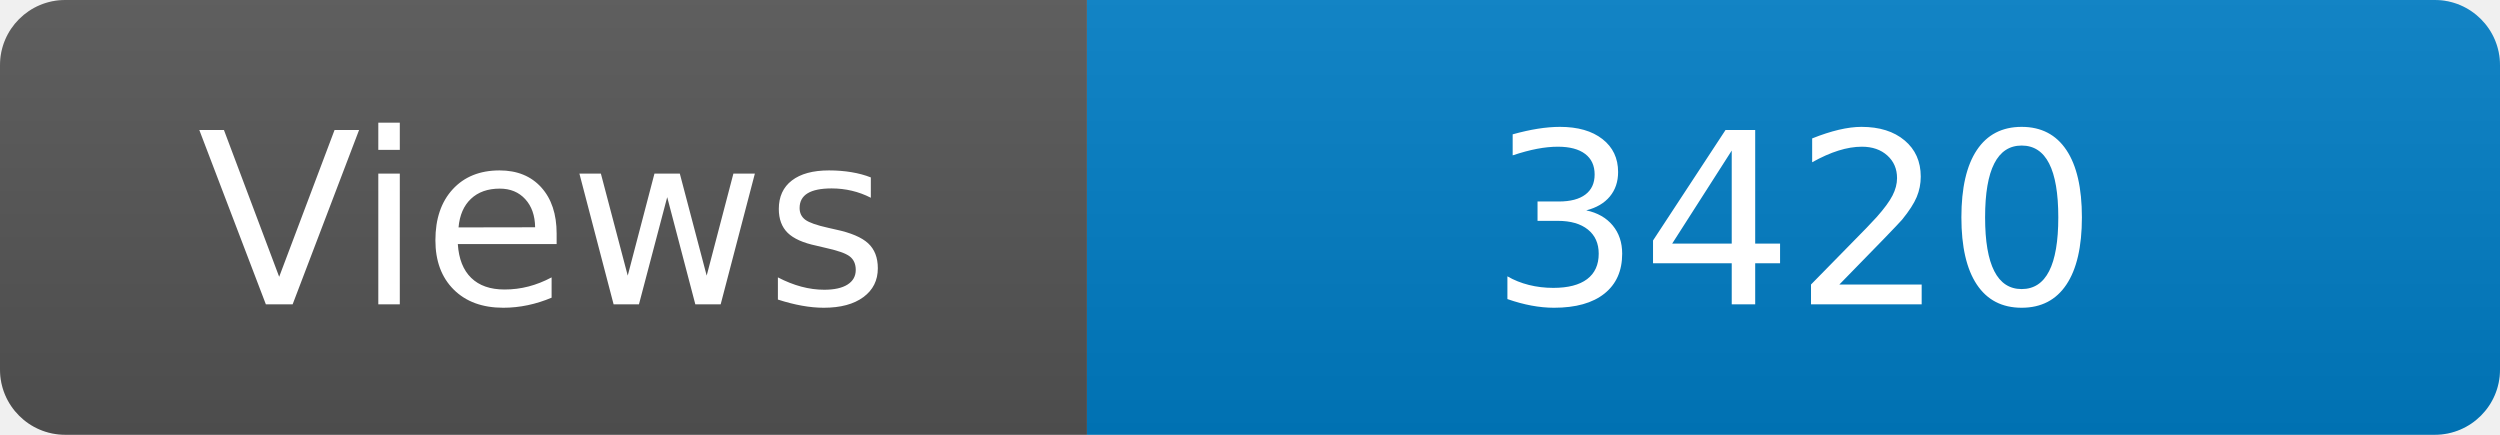
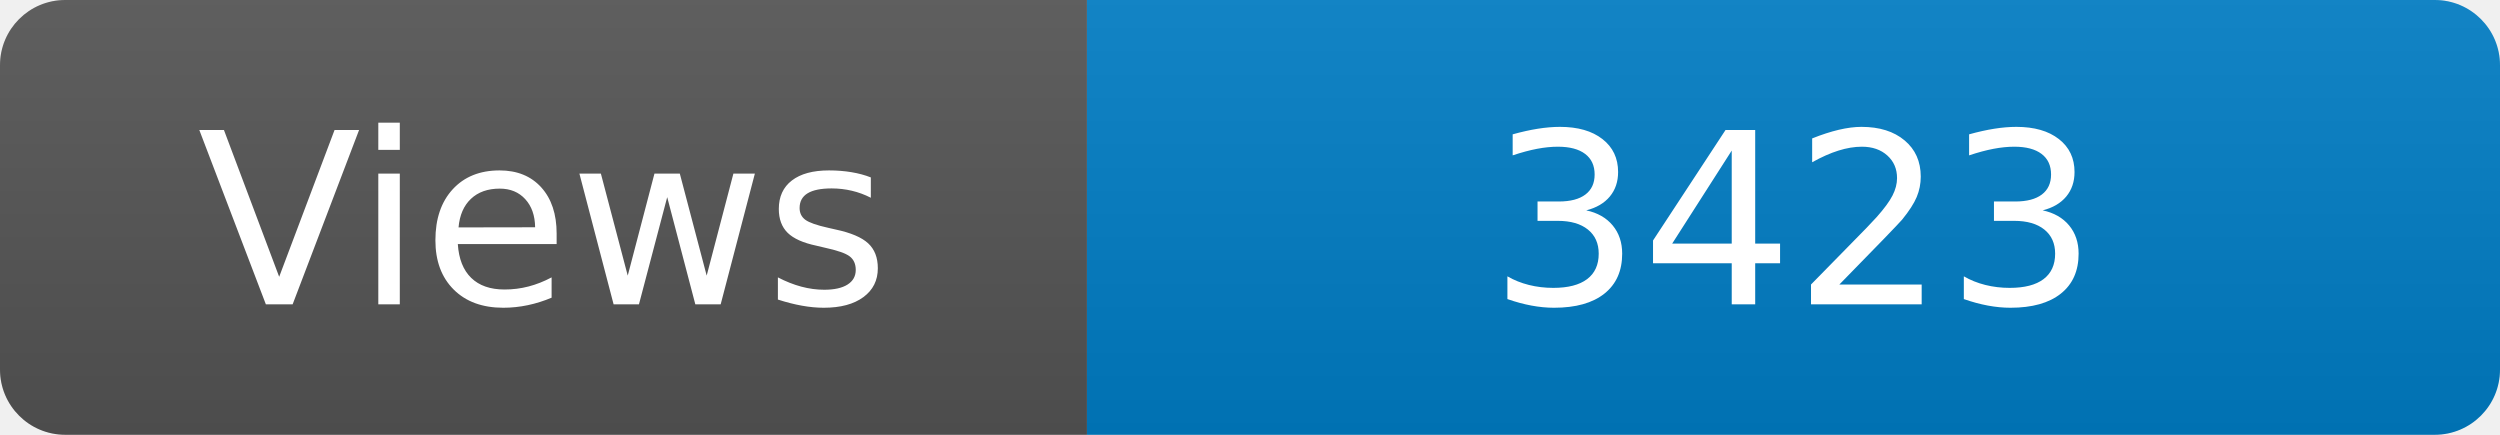
<svg xmlns="http://www.w3.org/2000/svg" width="115" height="20" role="img" aria-label="Maintained?: yes">
  <linearGradient id="s" x2="0" y2="100%">
    <stop offset="0" stop-color="#bbb" stop-opacity=".1" />
    <stop offset="1" stop-opacity=".1" />
  </linearGradient>
  <clipPath id="r">
    <rect width="115" height="20" rx="3" fill="#fff" />
  </clipPath>
  <g clip-path="url(#r)">
    <rect width="50" height="20" fill="#555" />
    <rect x="50" width="160" height="20" fill="#007ec6" />
    <rect width="115" height="20" fill="url(#s)" />
  </g>
  <g fill="#fff" text-anchor="middle" font-family="Verdana,Geneva,DejaVu Sans,sans-serif" font-size="110">
    <text x="250" y="140" transform="scale(.1)" fill="#fff">Views</text>
-     <text x="825" y="140" transform="scale(.1)" fill="#fff">3420</text>
+     <text x="825" y="140" transform="scale(.1)" fill="#fff">3423</text>
  </g>
</svg>
